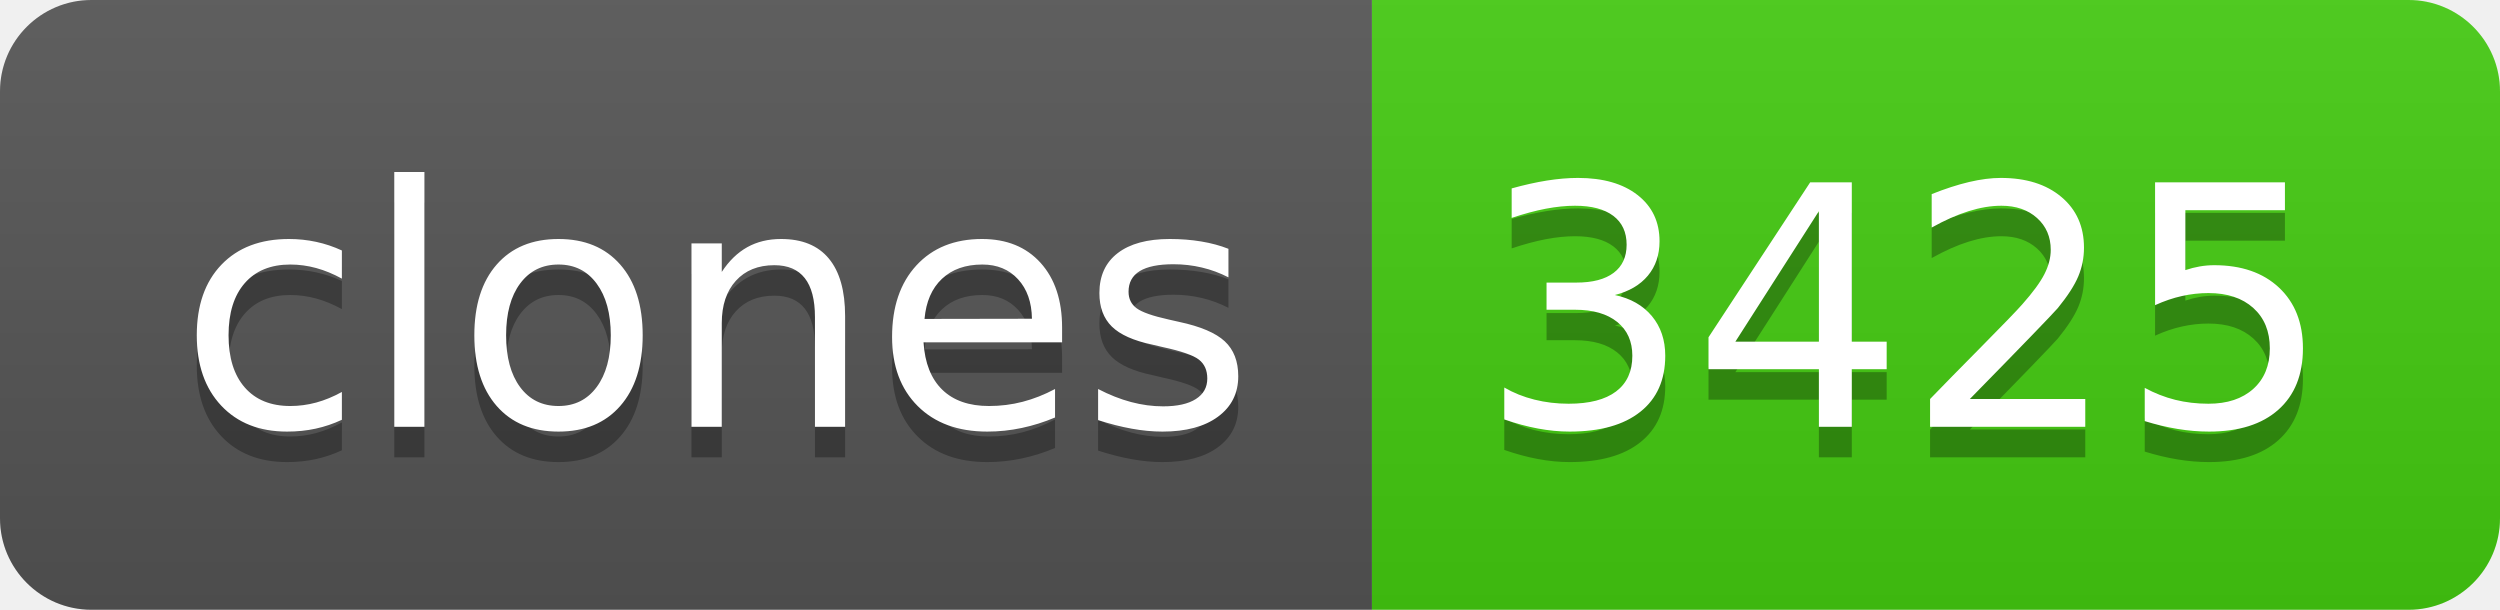
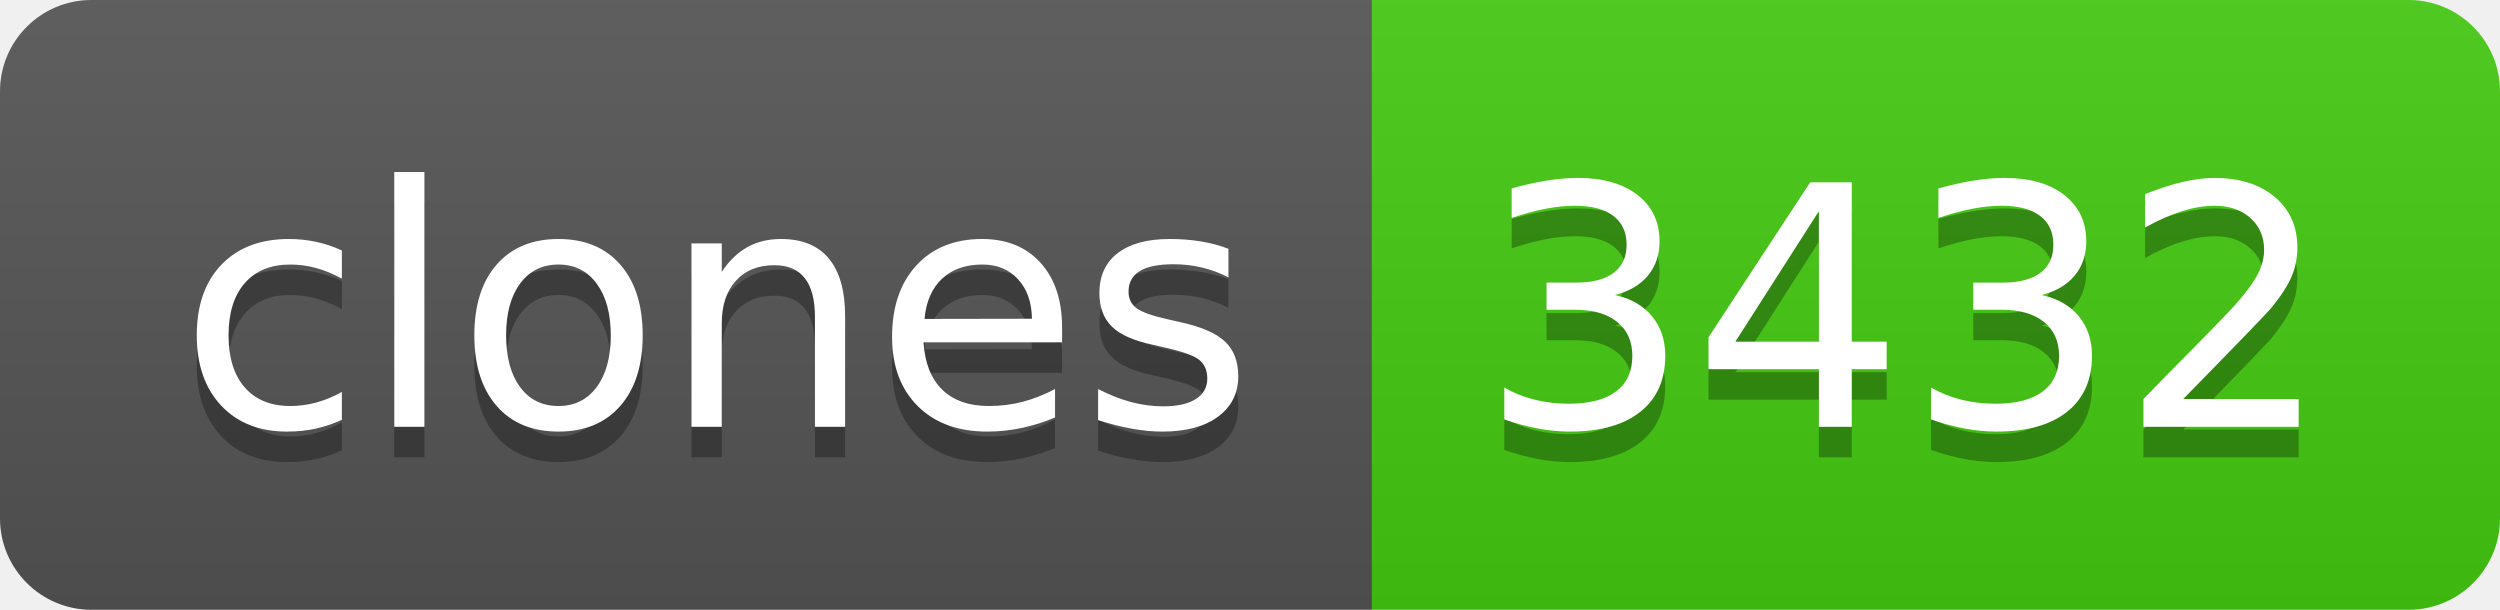
- <svg xmlns="http://www.w3.org/2000/svg" width="82" height="20" role="img" aria-label="clones: 3425">
+ <svg xmlns="http://www.w3.org/2000/svg" width="82" height="20" role="img" aria-label="clones: 3432">
  <linearGradient id="s" x2="0" y2="100%">
    <stop offset="0" stop-color="#bbb" stop-opacity=".1" />
    <stop offset="1" stop-opacity=".1" />
  </linearGradient>
  <clipPath id="r">
    <rect width="82" height="20" rx="3" fill="#fff" />
  </clipPath>
  <g clip-path="url(#r)">
    <rect width="45" height="20" fill="#555" />
    <rect x="45" width="37" height="20" fill="#4c1" />
    <rect width="82" height="20" fill="url(#s)" />
  </g>
  <g fill="#fff" text-anchor="middle" font-family="Verdana,Geneva,DejaVu Sans,sans-serif" text-rendering="geometricPrecision" font-size="110">
    <text aria-hidden="true" x="235" y="150" fill="#010101" fill-opacity=".3" transform="scale(.1)" textLength="350">clones</text>
    <text x="235" y="140" transform="scale(.1)" fill="#fff" textLength="350">clones</text>
-     <text aria-hidden="true" x="625" y="150" fill="#010101" fill-opacity=".3" transform="scale(.1)" textLength="270">3425</text>
-     <text x="625" y="140" transform="scale(.1)" fill="#fff" textLength="270">3425</text>
+     <text aria-hidden="true" x="625" y="150" fill="#010101" fill-opacity=".3" transform="scale(.1)" textLength="270">3432</text>
+     <text x="625" y="140" transform="scale(.1)" fill="#fff" textLength="270">3432</text>
  </g>
</svg>
